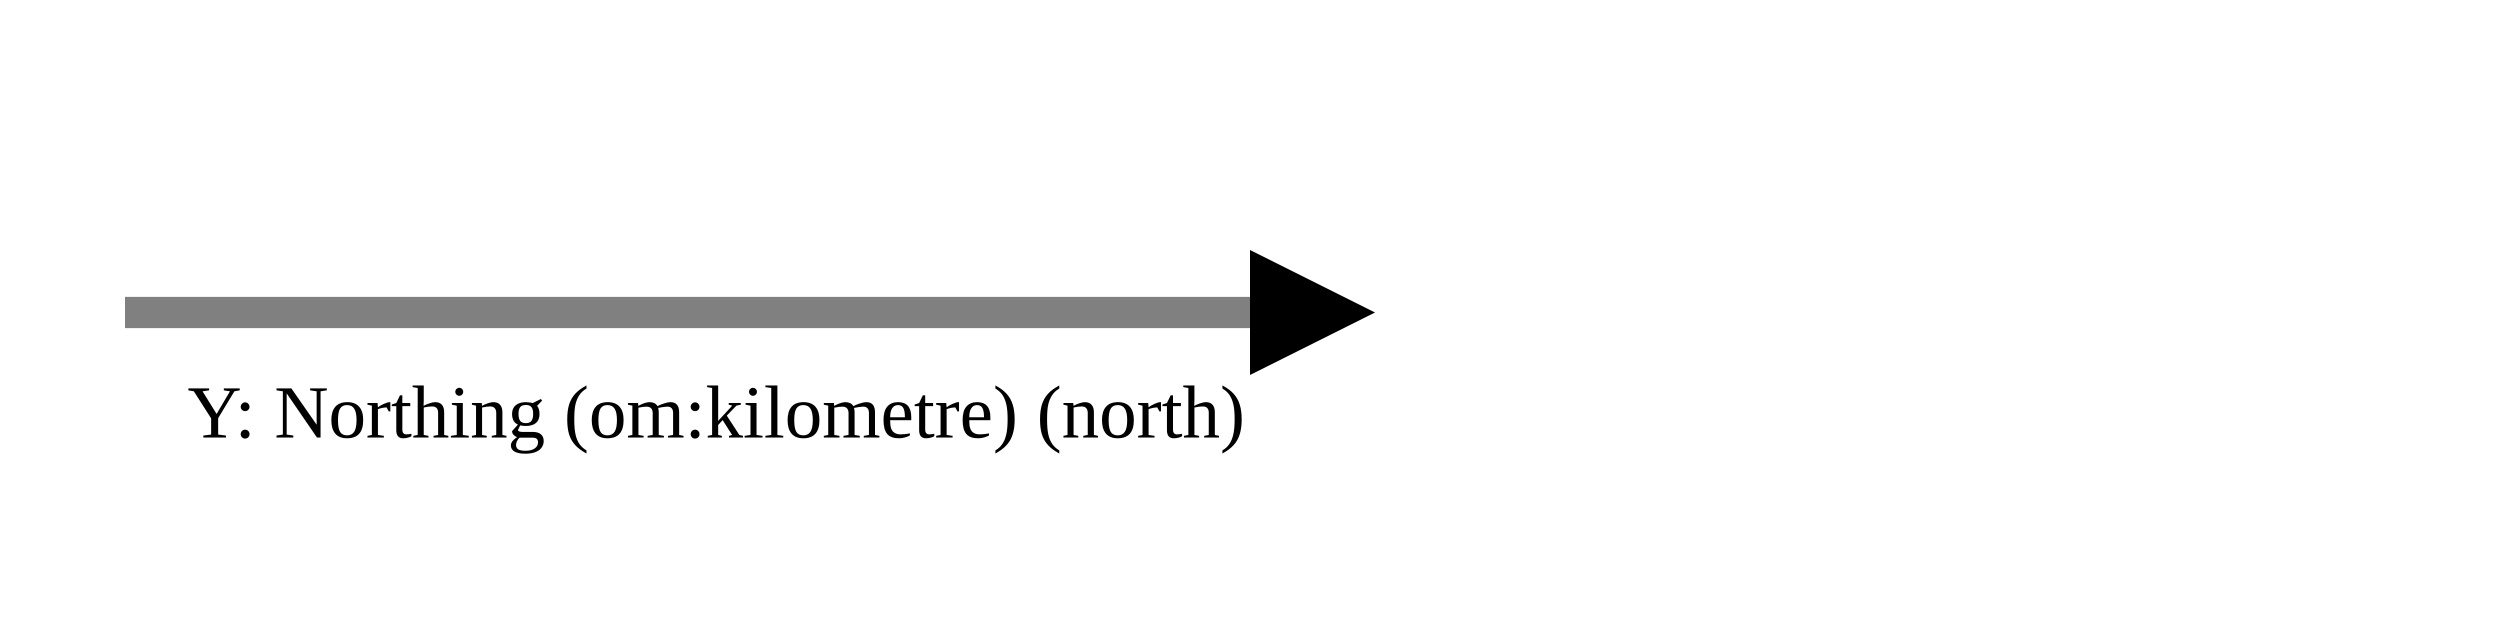
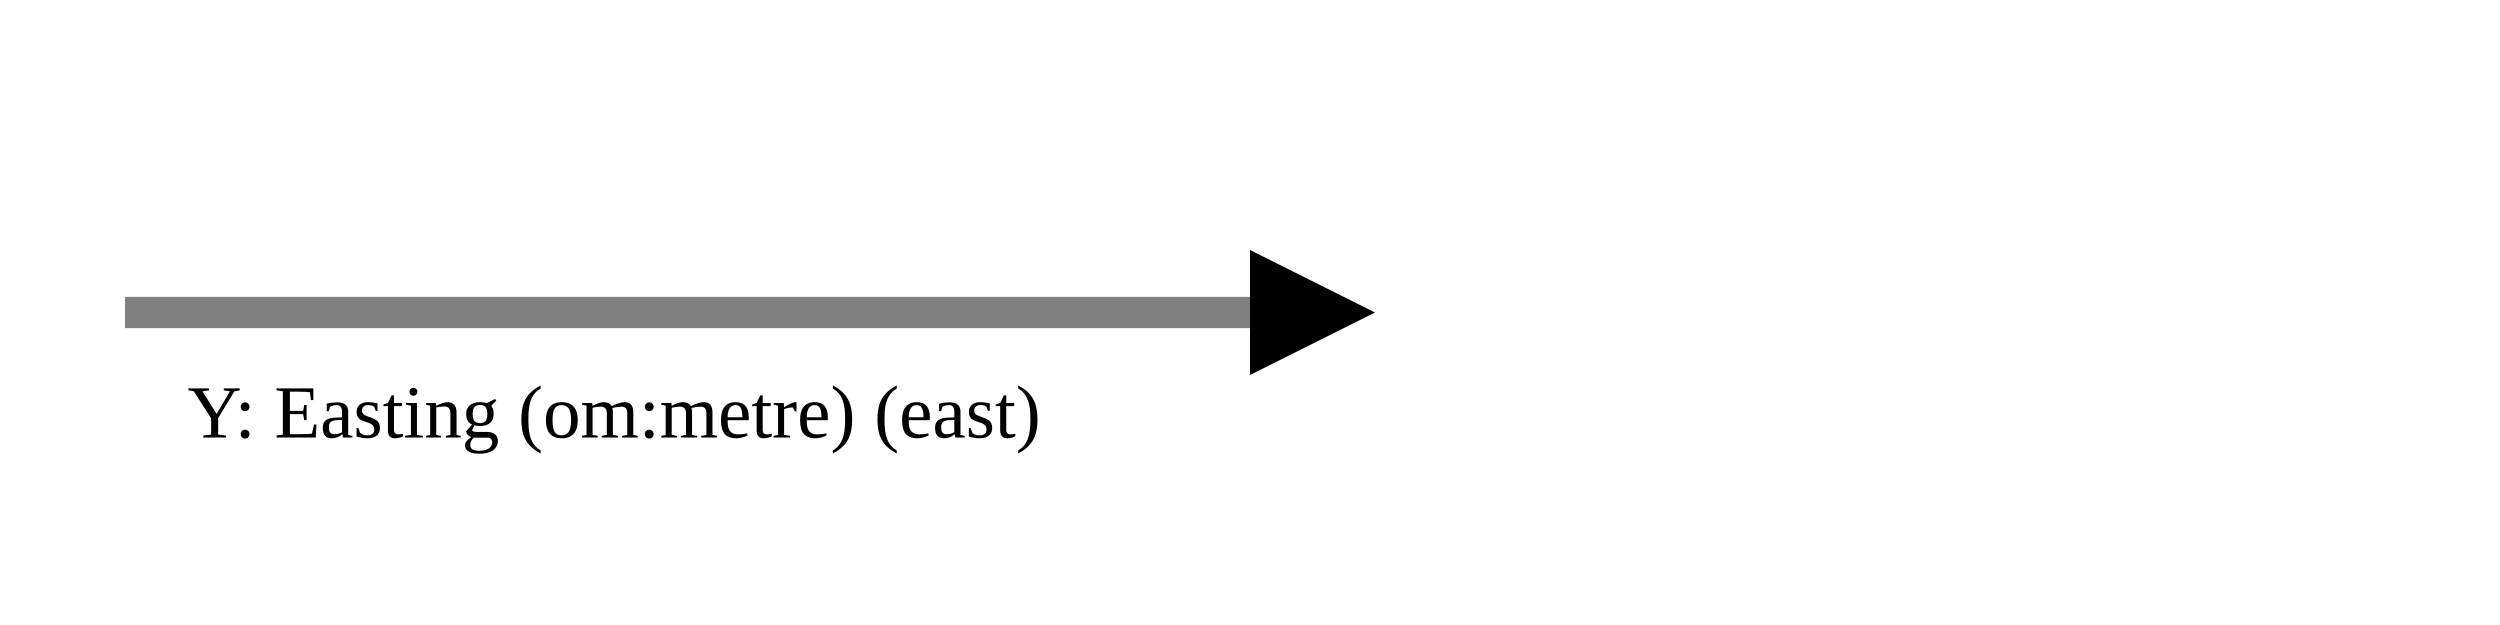
<svg xmlns="http://www.w3.org/2000/svg" version="1.1" width="400" height="100" viewbox="0 0 275 100">
  <defs>
    <marker id="arrowhead" markerWidth="10" markerHeight="7" refX="0" refY="2" orient="auto">
      <polygon points="0 0, 4 2, 0 4" />
    </marker>
  </defs>
  <line x1="20" y1="50" x2="200" y2="50" stroke="gray" stroke-width="5" marker-end="url(#arrowhead)" />
-   <text x="30" y="70" class="small">Y: Northing (om:kilometre) (north)</text>
+   <text x="30" y="70" class="small">Y: Easting (om:metre) (east)</text>
</svg>
